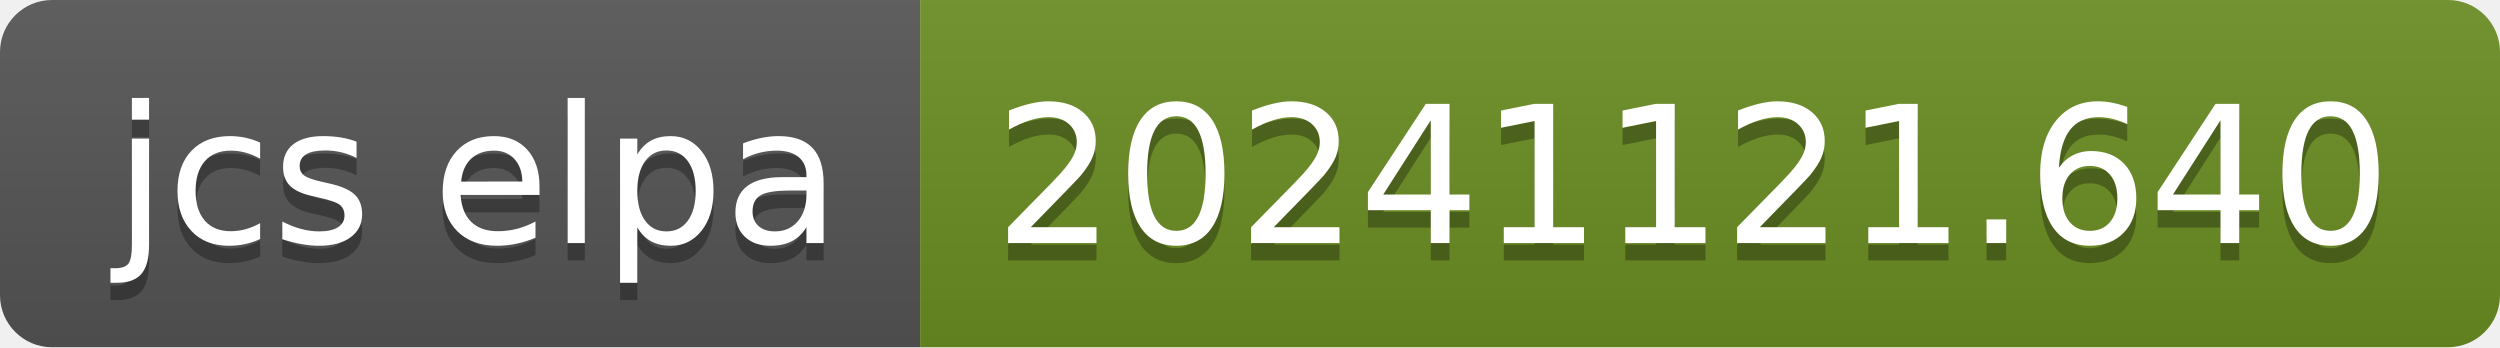
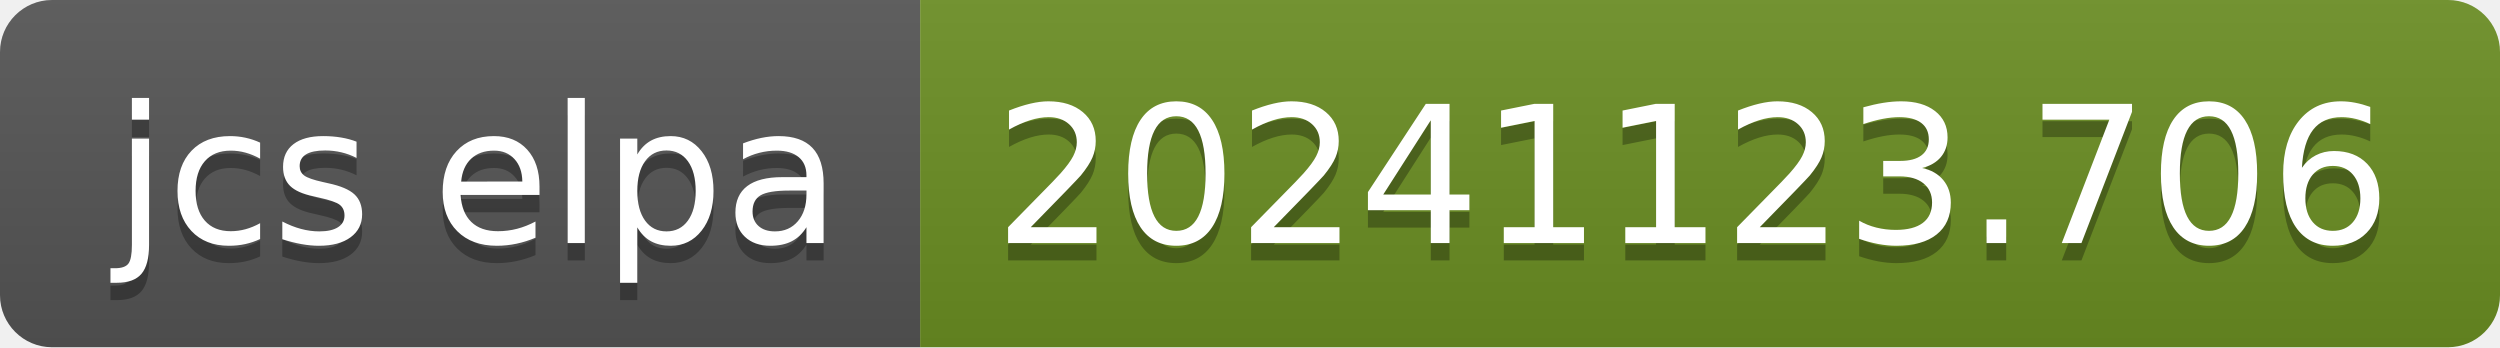
- <svg xmlns="http://www.w3.org/2000/svg" width="144" height="20" role="img" aria-label="jcs elpa: 20241121.640">
+ <svg xmlns="http://www.w3.org/2000/svg" width="144" height="20" role="img" aria-label="jcs elpa: 20241123.706">
  <linearGradient id="s" x2="0" y2="100%">
    <stop offset="0" stop-color="#bbb" stop-opacity=".1" />
    <stop offset="1" stop-opacity=".1" />
  </linearGradient>
  <clipPath id="r">
    <rect width="144" height="20" rx="3" fill="#fff" />
  </clipPath>
  <g clip-path="url(#r)">
    <rect width="53" height="20" fill="#555" />
    <rect x="53" width="91" height="20" fill="#6b8e23" />
    <rect width="144" height="20" fill="url(#s)" />
  </g>
  <g fill="#fff" text-anchor="middle" font-family="Verdana,Geneva,DejaVu Sans,sans-serif" text-rendering="geometricPrecision" font-size="110">
    <text aria-hidden="true" x="275" y="150" fill="#010101" fill-opacity=".3" transform="scale(.1)" textLength="430">jcs elpa</text>
    <text x="275" y="140" transform="scale(.1)" fill="#fff" textLength="430">jcs elpa</text>
-     <text aria-hidden="true" x="975" y="150" fill="#010101" fill-opacity=".3" transform="scale(.1)" textLength="810">20241121.640</text>
-     <text x="975" y="140" transform="scale(.1)" fill="#fff" textLength="810">20241121.640</text>
+     <text aria-hidden="true" x="975" y="150" fill="#010101" fill-opacity=".3" transform="scale(.1)" textLength="810">20241123.706</text>
+     <text x="975" y="140" transform="scale(.1)" fill="#fff" textLength="810">20241123.706</text>
  </g>
</svg>
